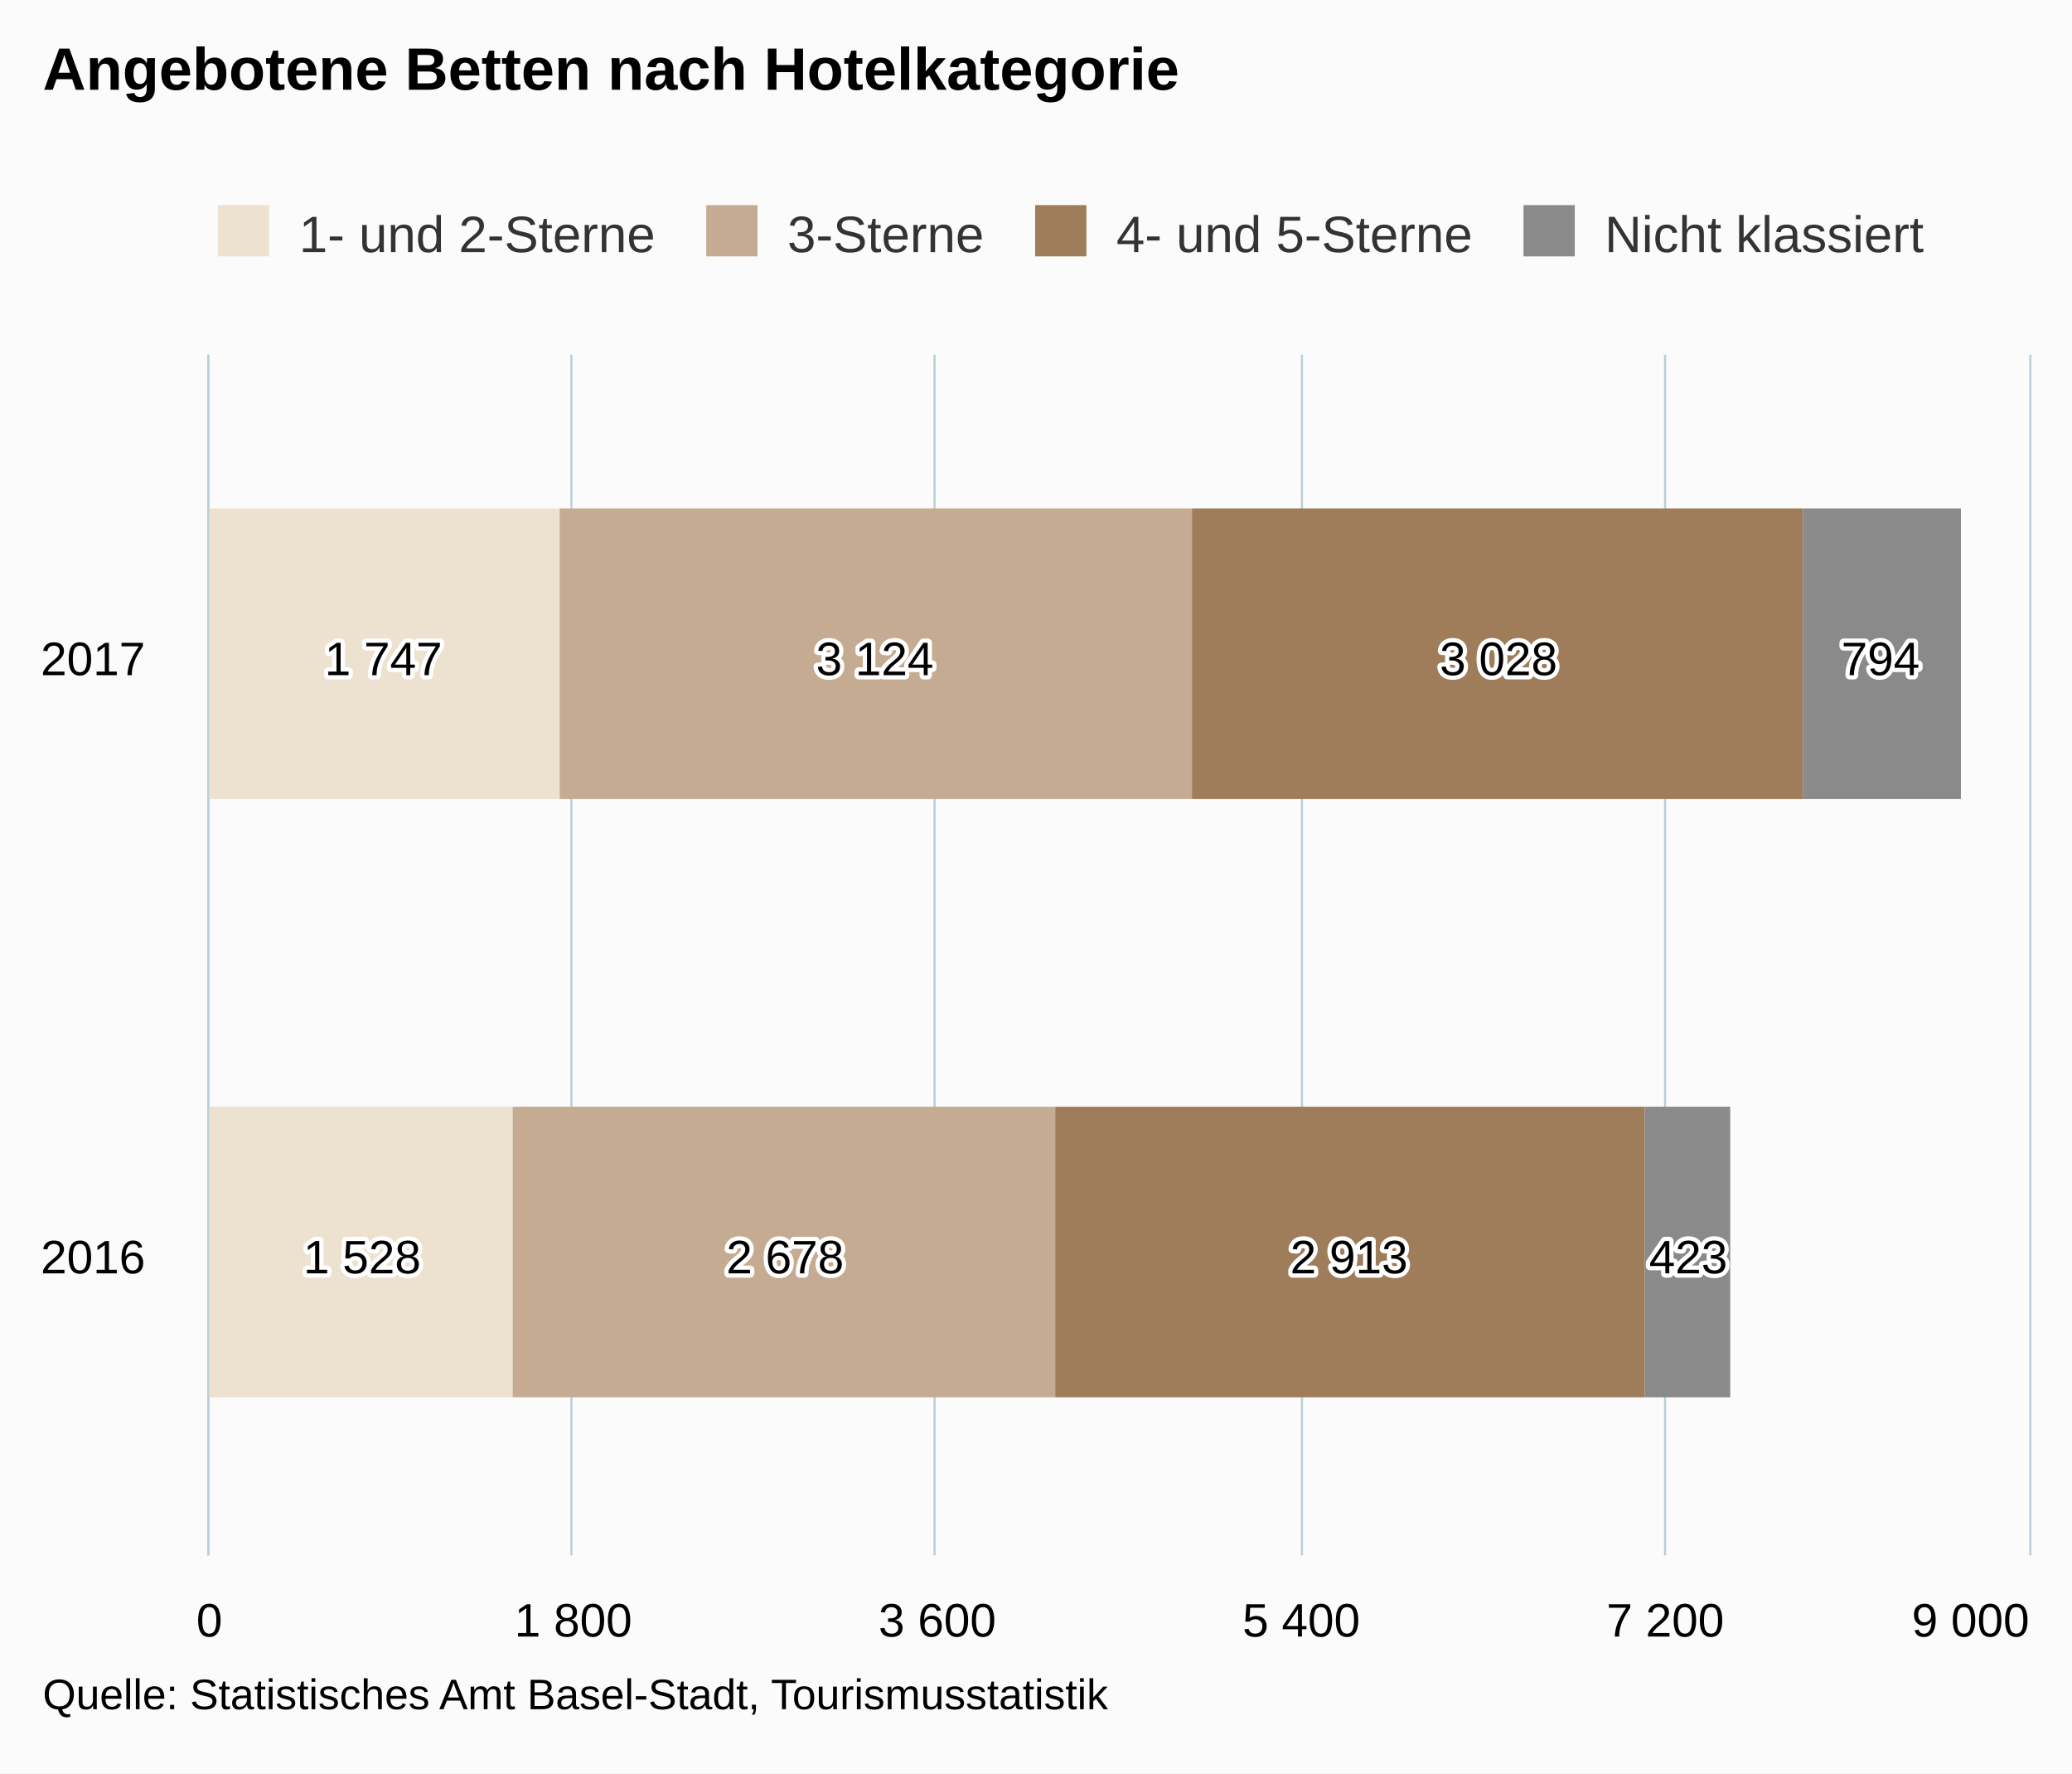
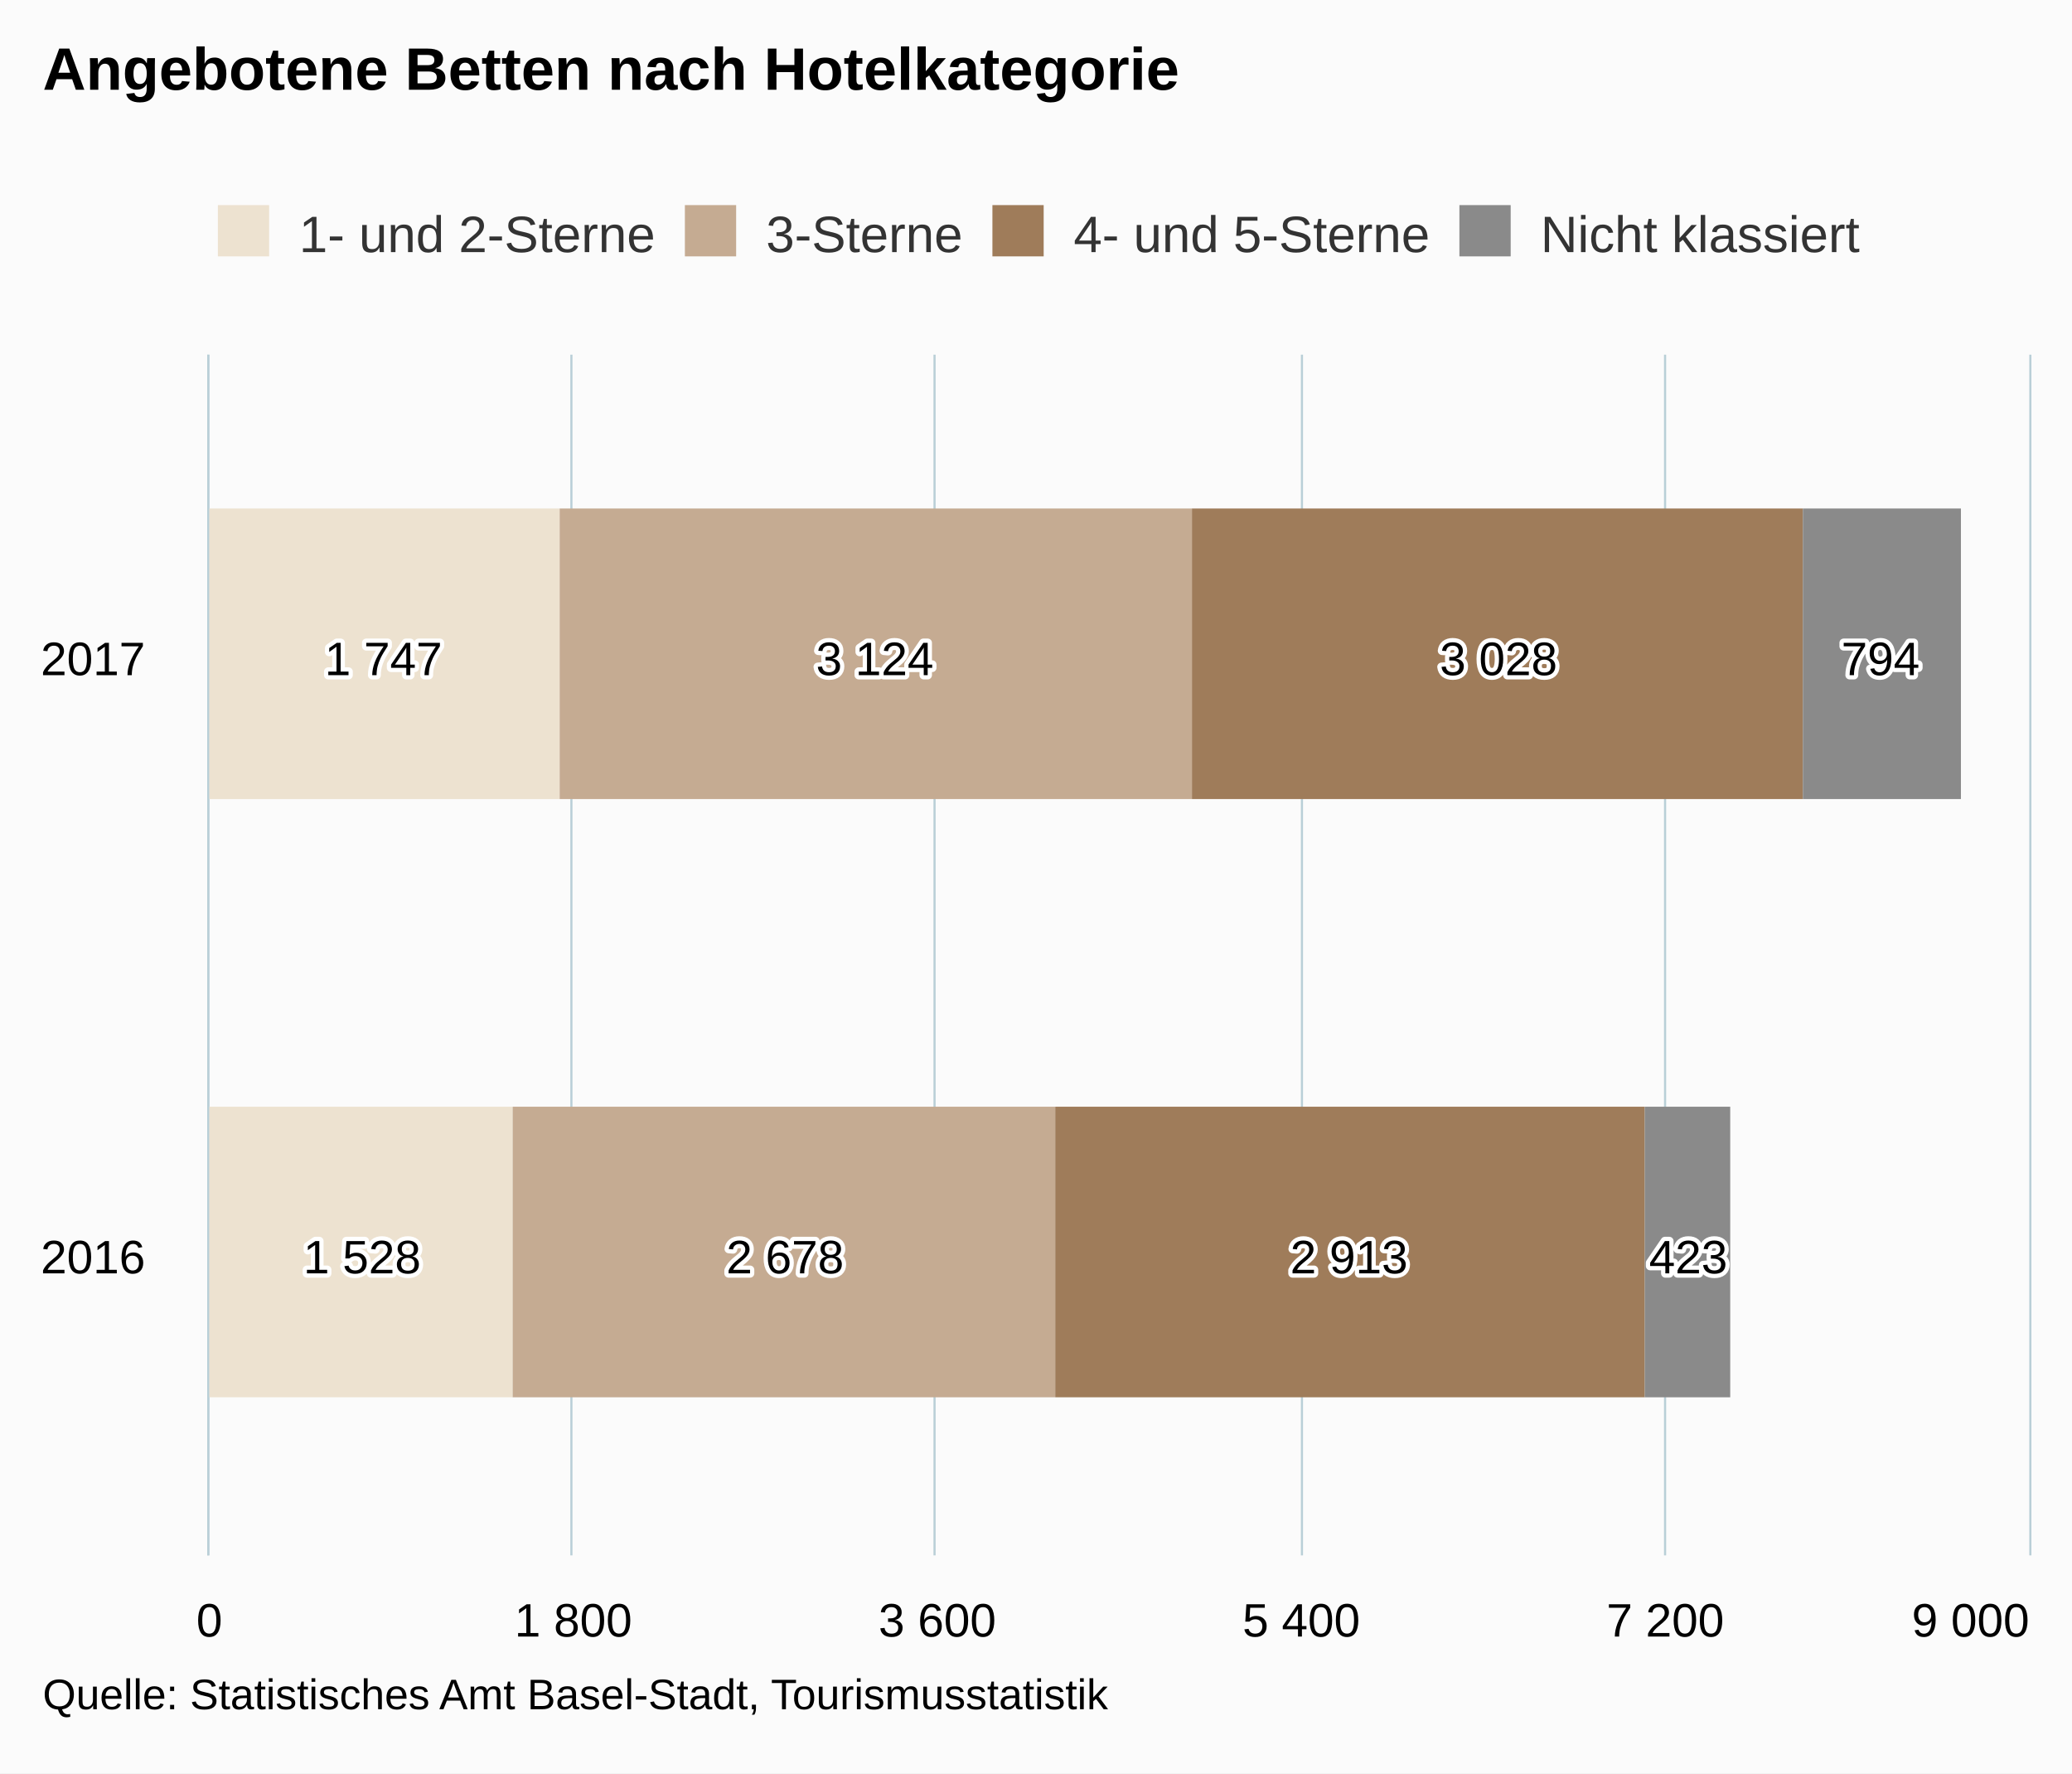
<svg xmlns="http://www.w3.org/2000/svg" version="1.1" class="highcharts-root" style="font-family:Arial;font-size:12px;" viewBox="0 0 485 415">
  <defs>
    <clipPath>
      <rect x="0" y="0" width="281" height="426" fill="none" />
    </clipPath>
    <clipPath id="a">
      <rect x="0" y="0" width="281" height="426" fill="none" />
    </clipPath>
  </defs>
  <rect fill="#fbfbfb" class="highcharts-background" x="0" y="0" width="485" height="415" rx="0" ry="0" />
  <rect fill="none" class="highcharts-plot-background" x="49" y="83" width="426" height="281" />
  <g class="highcharts-pane-group" />
  <g class="highcharts-grid highcharts-xaxis-grid ">
    <path fill="none" class="highcharts-grid-line" d="M 49 224.5 L 475 224.5" opacity="1" />
    <path fill="none" class="highcharts-grid-line" d="M 49 83.5 L 475 83.5" opacity="1" />
    <path fill="none" class="highcharts-grid-line" d="M 49 364.5 L 475 364.5" opacity="1" />
  </g>
  <g class="highcharts-grid highcharts-yaxis-grid ">
    <path fill="none" stroke="#B9CFD7" stroke-width="0.5" class="highcharts-grid-line" d="M 48.75 83 L 48.75 364" opacity="1" />
    <path fill="none" stroke="#B9CFD7" stroke-width="0.5" class="highcharts-grid-line" d="M 133.75 83 L 133.75 364" opacity="1" />
    <path fill="none" stroke="#B9CFD7" stroke-width="0.5" class="highcharts-grid-line" d="M 218.75 83 L 218.75 364" opacity="1" />
    <path fill="none" stroke="#B9CFD7" stroke-width="0.5" class="highcharts-grid-line" d="M 304.75 83 L 304.75 364" opacity="1" />
    <path fill="none" stroke="#B9CFD7" stroke-width="0.5" class="highcharts-grid-line" d="M 389.75 83 L 389.75 364" opacity="1" />
    <path fill="none" stroke="#B9CFD7" stroke-width="0.5" class="highcharts-grid-line" d="M 475.25 83 L 475.25 364" opacity="1" />
  </g>
  <rect fill="none" class="highcharts-plot-border" x="49" y="83" width="426" height="281" />
  <g class="highcharts-axis highcharts-xaxis ">
    <path fill="none" class="highcharts-axis-line" stroke="#B9CFD7" stroke-width="0.5" d="M 48.75 83 L 48.75 364" />
  </g>
  <g class="highcharts-axis highcharts-yaxis ">
    <path fill="none" class="highcharts-axis-line" d="M 49 364 L 475 364" />
  </g>
  <g class="highcharts-series-group">
    <g class="highcharts-series highcharts-series-0 highcharts-bar-series " transform="translate(475,364) rotate(90) scale(-1,1) scale(1 1)" clip-path="url(#a)">
      <rect x="37" y="355" width="68" height="72" fill="rgb(237, 226, 208)" class="highcharts-point" />
      <rect x="177" y="344" width="68" height="83" fill="rgb(237, 226, 208)" class="highcharts-point" />
    </g>
    <g class="highcharts-markers highcharts-series-0 highcharts-bar-series " transform="translate(475,364) rotate(90) scale(-1,1) scale(1 1)" clip-path="none" />
    <g class="highcharts-series highcharts-series-1 highcharts-bar-series " transform="translate(475,364) rotate(90) scale(-1,1) scale(1 1)" clip-path="url(#a)">
      <rect x="37" y="228" width="68" height="127" fill="rgb(197, 171, 146)" class="highcharts-point" />
      <rect x="177" y="196" width="68" height="148" fill="rgb(197, 171, 146)" class="highcharts-point" />
    </g>
    <g class="highcharts-markers highcharts-series-1 highcharts-bar-series " transform="translate(475,364) rotate(90) scale(-1,1) scale(1 1)" clip-path="none" />
    <g class="highcharts-series highcharts-series-2 highcharts-bar-series " transform="translate(475,364) rotate(90) scale(-1,1) scale(1 1)" clip-path="url(#a)">
      <rect x="37" y="90" width="68" height="138" fill="rgb(159, 124, 90)" class="highcharts-point" />
      <rect x="177" y="53" width="68" height="143" fill="rgb(159, 124, 90)" class="highcharts-point" />
    </g>
    <g class="highcharts-markers highcharts-series-2 highcharts-bar-series " transform="translate(475,364) rotate(90) scale(-1,1) scale(1 1)" clip-path="none" />
    <g class="highcharts-series highcharts-series-3 highcharts-bar-series " transform="translate(475,364) rotate(90) scale(-1,1) scale(1 1)" clip-path="url(#a)">
      <rect x="37" y="70" width="68" height="20" fill="rgb(138, 138, 138)" class="highcharts-point" />
      <rect x="177" y="16" width="68" height="37" fill="rgb(138, 138, 138)" class="highcharts-point" />
    </g>
    <g class="highcharts-markers highcharts-series-3 highcharts-bar-series " transform="translate(475,364) rotate(90) scale(-1,1) scale(1 1)" clip-path="none" />
  </g>
  <text x="10" text-anchor="start" class="highcharts-title" style="color:#000000;font-size:14px;font-weight:bold;fill:#000000;" y="21">
    <tspan>Angebotene Betten nach Hotelkategorie</tspan>
  </text>
  <text x="10" text-anchor="start" class="highcharts-subtitle" style="color:#000000;font-size:12px;font-weight:normal;font-family:Arial;fill:#000000;" y="40" />
  <g class="highcharts-data-labels highcharts-series-0 highcharts-bar-series " visibility="visible" transform="translate(49,83) scale(1 1)">
    <g class="highcharts-label highcharts-data-label highcharts-data-label-color-undefined " transform="translate(17,199)">
      <text x="5" style="font-size:11px;font-weight:normal;color:black;fill:black;" y="16">
        <tspan x="5" y="16" class="highcharts-text-outline" fill="#FFFFFF" stroke="#FFFFFF" stroke-width="2px" stroke-linejoin="round">1 528</tspan>
        <tspan x="5" y="16">1 528</tspan>
      </text>
    </g>
    <g class="highcharts-label highcharts-data-label highcharts-data-label-color-undefined " transform="translate(22,59)">
      <text x="5" style="font-size:11px;font-weight:normal;color:black;fill:black;" y="16">
        <tspan x="5" y="16" class="highcharts-text-outline" fill="#FFFFFF" stroke="#FFFFFF" stroke-width="2px" stroke-linejoin="round">1 747</tspan>
        <tspan x="5" y="16">1 747</tspan>
      </text>
    </g>
  </g>
  <g class="highcharts-data-labels highcharts-series-1 highcharts-bar-series " visibility="visible" transform="translate(49,83) scale(1 1)">
    <g class="highcharts-label highcharts-data-label highcharts-data-label-color-undefined " transform="translate(116,199)">
      <text x="5" style="font-size:11px;font-weight:normal;color:black;fill:black;" y="16">
        <tspan x="5" y="16" class="highcharts-text-outline" fill="#FFFFFF" stroke="#FFFFFF" stroke-width="2px" stroke-linejoin="round">2 678</tspan>
        <tspan x="5" y="16">2 678</tspan>
      </text>
    </g>
    <g class="highcharts-label highcharts-data-label highcharts-data-label-color-undefined " transform="translate(137,59)">
      <text x="5" style="font-size:11px;font-weight:normal;color:black;fill:black;" y="16">
        <tspan x="5" y="16" class="highcharts-text-outline" fill="#FFFFFF" stroke="#FFFFFF" stroke-width="2px" stroke-linejoin="round">3 124</tspan>
        <tspan x="5" y="16">3 124</tspan>
      </text>
    </g>
  </g>
  <g class="highcharts-data-labels highcharts-series-2 highcharts-bar-series " visibility="visible" transform="translate(49,83) scale(1 1)">
    <g class="highcharts-label highcharts-data-label highcharts-data-label-color-undefined " transform="translate(248,199)">
      <text x="5" style="font-size:11px;font-weight:normal;color:black;fill:black;" y="16">
        <tspan x="5" y="16" class="highcharts-text-outline" fill="#FFFFFF" stroke="#FFFFFF" stroke-width="2px" stroke-linejoin="round">2 913</tspan>
        <tspan x="5" y="16">2 913</tspan>
      </text>
    </g>
    <g class="highcharts-label highcharts-data-label highcharts-data-label-color-undefined " transform="translate(283,59)">
      <text x="5" style="font-size:11px;font-weight:normal;color:black;fill:black;" y="16">
        <tspan x="5" y="16" class="highcharts-text-outline" fill="#FFFFFF" stroke="#FFFFFF" stroke-width="2px" stroke-linejoin="round">3 028</tspan>
        <tspan x="5" y="16">3 028</tspan>
      </text>
    </g>
  </g>
  <g class="highcharts-data-labels highcharts-series-3 highcharts-bar-series " visibility="visible" transform="translate(49,83) scale(1 1)">
    <g class="highcharts-label highcharts-data-label highcharts-data-label-color-undefined " transform="translate(332,199)">
      <text x="5" style="font-size:11px;font-weight:normal;color:black;fill:black;" y="16">
        <tspan x="5" y="16" class="highcharts-text-outline" fill="#FFFFFF" stroke="#FFFFFF" stroke-width="2px" stroke-linejoin="round" style="">423</tspan>
        <tspan x="5" y="16">423</tspan>
      </text>
    </g>
    <g class="highcharts-label highcharts-data-label highcharts-data-label-color-undefined " transform="translate(377,59)">
      <text x="5" style="font-size:11px;font-weight:normal;color:black;fill:black;" y="16">
        <tspan x="5" y="16" class="highcharts-text-outline" fill="#FFFFFF" stroke="#FFFFFF" stroke-width="2px" stroke-linejoin="round">794</tspan>
        <tspan x="5" y="16">794</tspan>
      </text>
    </g>
  </g>
  <g class="highcharts-legend" transform="translate(41,41)">
-     <rect fill="none" class="highcharts-legend-box" rx="0" ry="0" x="0" y="0" width="417" height="30" visibility="visible" />
+     <rect fill="none" class="highcharts-legend-box" rx="0" ry="0" x="0" y="0" width="402" height="30" visibility="visible" />
    <g>
      <g>
        <g class="highcharts-legend-item highcharts-bar-series highcharts-color-undefined highcharts-series-0" transform="translate(8,3)">
          <text x="21" style="color:#333333;font-size:12px;font-weight:normal;cursor:pointer;fill:#333333;" text-anchor="start" y="15">
            <tspan>1- und 2-Sterne</tspan>
          </text>
          <rect x="2" y="4" width="12" height="12" fill="rgb(237, 226, 208)" class="highcharts-point" />
        </g>
-         <g class="highcharts-legend-item highcharts-bar-series highcharts-color-undefined highcharts-series-1" transform="translate(122.3125,3)">
+         <g class="highcharts-legend-item highcharts-bar-series highcharts-color-undefined highcharts-series-1" transform="translate(117.3125,3)">
          <text x="21" y="15" style="color:#333333;font-size:12px;font-weight:normal;cursor:pointer;fill:#333333;" text-anchor="start">
            <tspan>3-Sterne</tspan>
          </text>
          <rect x="2" y="4" width="12" height="12" fill="rgb(197, 171, 146)" class="highcharts-point" />
        </g>
-         <g class="highcharts-legend-item highcharts-bar-series highcharts-color-undefined highcharts-series-2" transform="translate(199.2969,3)">
+         <g class="highcharts-legend-item highcharts-bar-series highcharts-color-undefined highcharts-series-2" transform="translate(189.2969,3)">
          <text x="21" y="15" style="color:#333333;font-size:12px;font-weight:normal;cursor:pointer;fill:#333333;" text-anchor="start">
            <tspan>4- und 5-Sterne</tspan>
          </text>
          <rect x="2" y="4" width="12" height="12" fill="rgb(159, 124, 90)" class="highcharts-point" />
        </g>
-         <g class="highcharts-legend-item highcharts-bar-series highcharts-color-undefined highcharts-series-3" transform="translate(313.6094,3)">
+         <g class="highcharts-legend-item highcharts-bar-series highcharts-color-undefined highcharts-series-3" transform="translate(298.6094,3)">
          <text x="21" y="15" style="color:#333333;font-size:12px;font-weight:normal;cursor:pointer;fill:#333333;" text-anchor="start">
            <tspan>Nicht klassiert</tspan>
          </text>
          <rect x="2" y="4" width="12" height="12" fill="rgb(138, 138, 138)" class="highcharts-point" />
        </g>
      </g>
    </g>
  </g>
  <g class="highcharts-axis-labels highcharts-xaxis-labels ">
    <text x="34" style="color:#000000;cursor:default;font-size:11px;fill:#000000;" text-anchor="end" transform="translate(0,0)" y="298" opacity="1">
      2016
    </text>
    <text x="34" style="color:#000000;cursor:default;font-size:11px;fill:#000000;" text-anchor="end" transform="translate(0,0)" y="158" opacity="1">
      2017
    </text>
  </g>
  <g class="highcharts-axis-labels highcharts-yaxis-labels ">
    <text x="49" style="color:black;cursor:default;font-size:11px;fill:black;" text-anchor="middle" transform="translate(0,0)" y="383" opacity="1">
      0
    </text>
    <text x="134.2" style="color:black;cursor:default;font-size:11px;fill:black;" text-anchor="middle" transform="translate(0,0)" y="383" opacity="1">
      <tspan>1 800</tspan>
    </text>
    <text x="219.4" style="color:black;cursor:default;font-size:11px;fill:black;" text-anchor="middle" transform="translate(0,0)" y="383" opacity="1">
      <tspan>3 600</tspan>
    </text>
    <text x="304.6" style="color:black;cursor:default;font-size:11px;fill:black;" text-anchor="middle" transform="translate(0,0)" y="383" opacity="1">
      <tspan>5 400</tspan>
    </text>
    <text x="389.8" style="color:black;cursor:default;font-size:11px;fill:black;" text-anchor="middle" transform="translate(0,0)" y="383" opacity="1">
      <tspan>7 200</tspan>
    </text>
    <text x="461.258" style="color:black;cursor:default;font-size:11px;fill:black;" text-anchor="middle" transform="translate(0,0)" y="383" opacity="1">
      <tspan>9 000</tspan>
    </text>
  </g>
  <text x="10" class="highcharts-credits" text-anchor="start" style="cursor:default;color:#000000;font-size:10px;fill:#000000;" y="400">
    <tspan>Quelle: Statistisches Amt Basel-Stadt, Tourismusstatistik</tspan>
  </text>
</svg>
